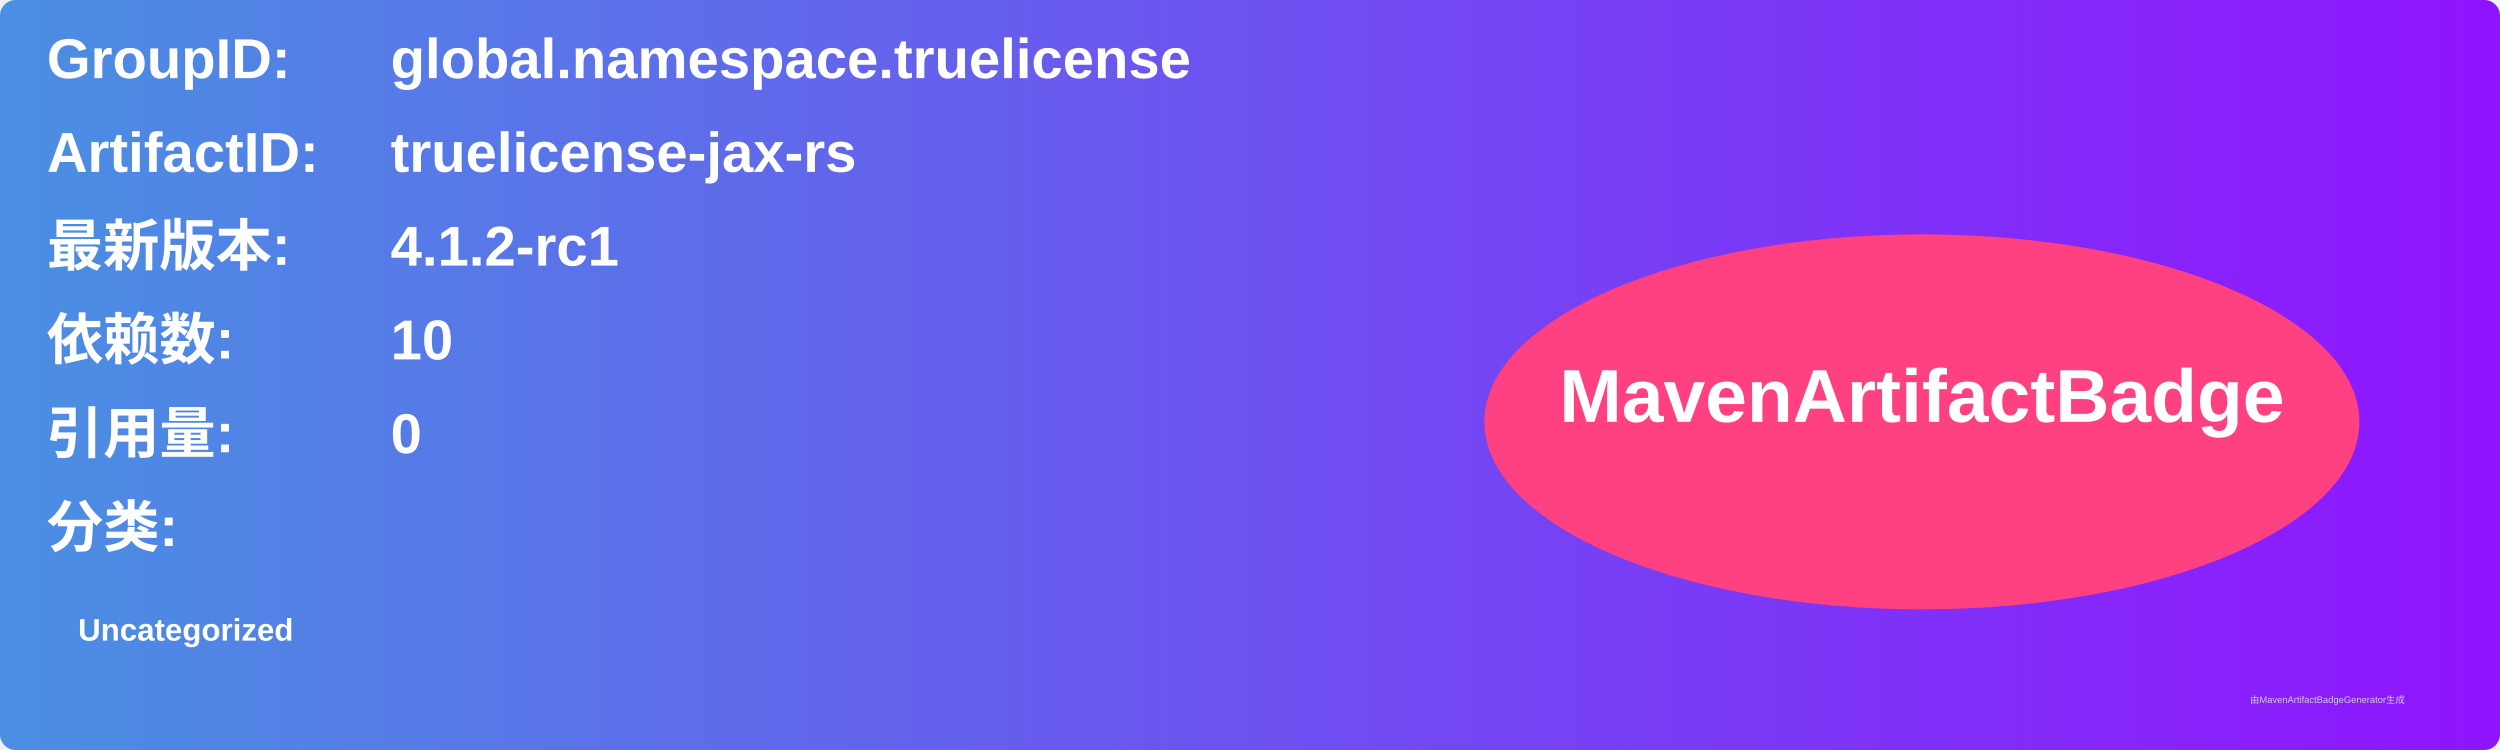
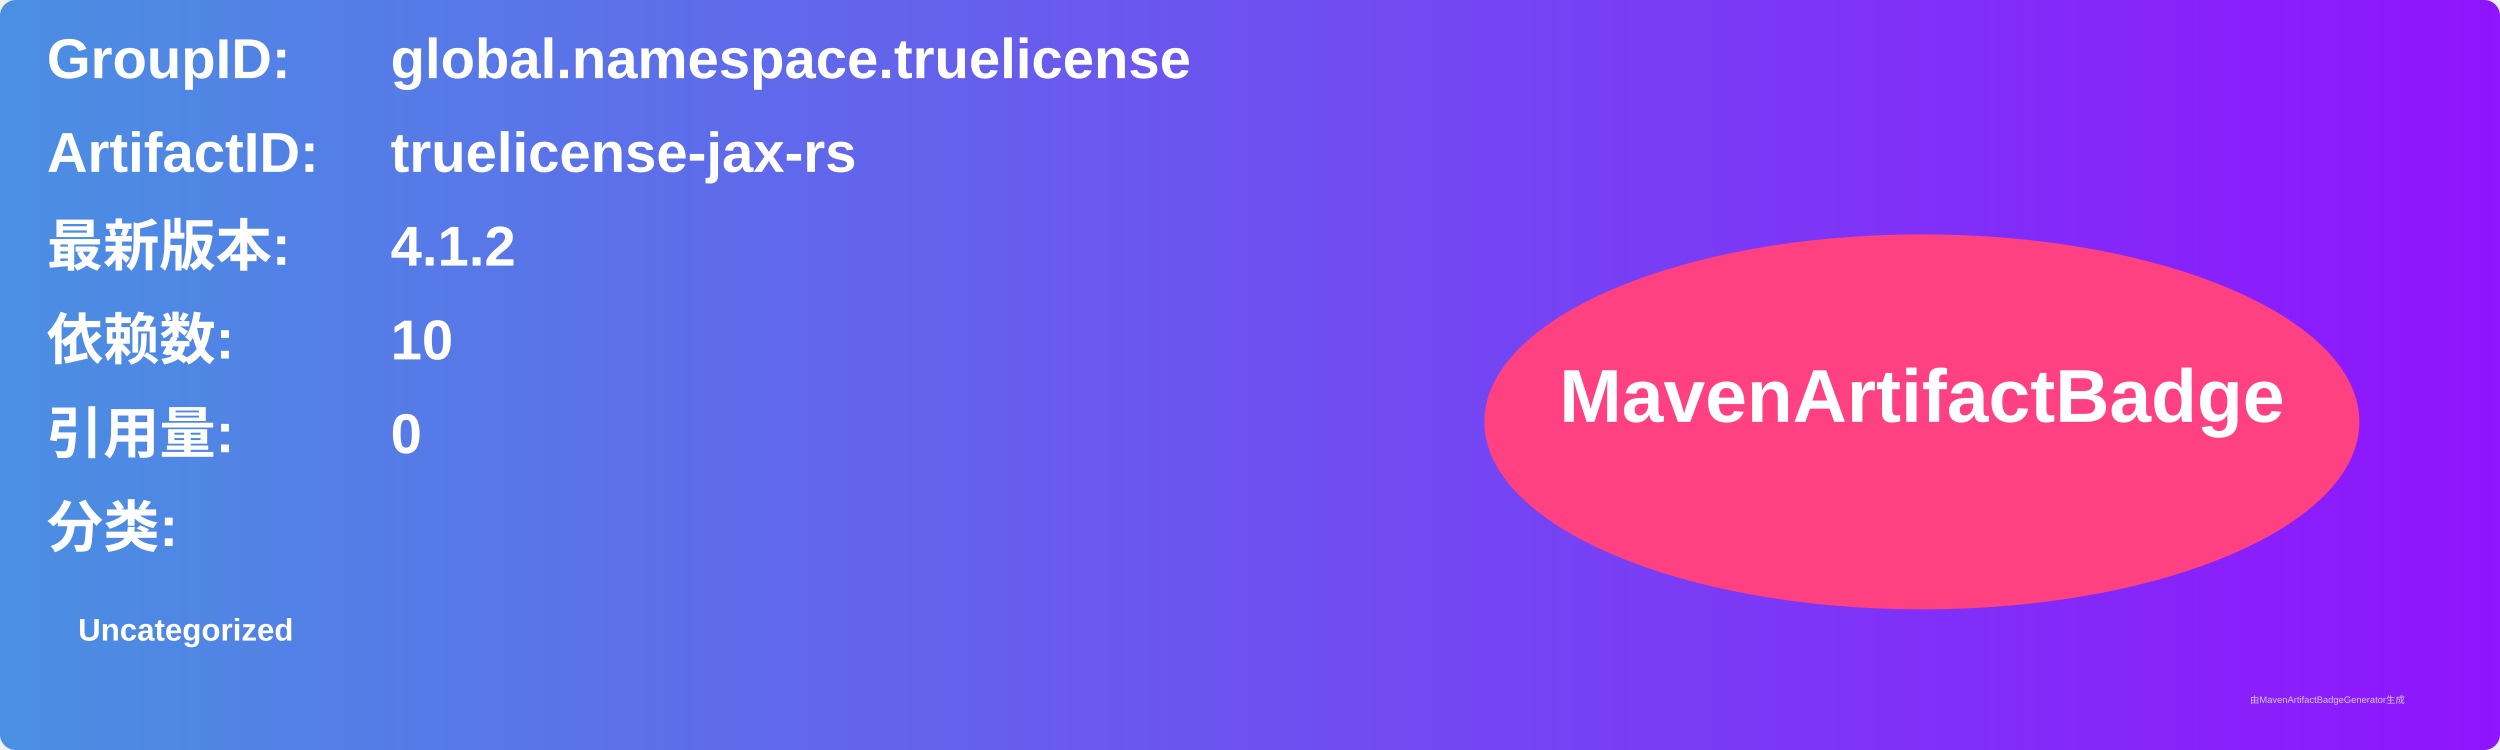
<svg xmlns="http://www.w3.org/2000/svg" width="800" height="240" viewBox="0 0 800 240">
  <linearGradient id="grad" x1="0%" y1="0%" x2="100%" y2="0%">
    <stop offset="0%" stop-color="#4a90e2" />
    <stop offset="100%" stop-color="#9013fe" />
  </linearGradient>
  <rect width="100%" height="100%" rx="5" ry="5" fill="url(#grad)" />
  <g transform="translate(15, 15)">
    <text x="0" y="10" font-family="Arial" font-size="18" fill="white" font-weight="bold" width="260">GroupID:</text>
    <text x="110" y="10" font-family="Arial" font-size="18" fill="white" font-weight="bold" width="460">global.namespace.truelicense</text>
    <text x="0" y="40" font-family="Arial" font-size="18" fill="white" font-weight="bold" width="260">ArtifactID:</text>
    <text x="110" y="40" font-family="Arial" font-size="18" fill="white" font-weight="bold" width="460">truelicense-jax-rs</text>
    <text x="0" y="70" font-family="Arial" font-size="18" fill="white" font-weight="bold">最新版本:</text>
    <text x="110" y="70" font-family="Arial" font-size="18" fill="white" font-weight="bold">
-       <tspan font-weight="bold">4.1.2-rc1</tspan>
+       <tspan font-weight="bold">4.1.2</tspan>
    </text>
    <text x="0" y="100" font-family="Arial" font-size="18" fill="white" font-weight="bold">依赖数: </text>
    <text x="110" y="100" font-family="Arial" font-size="18" fill="white">
      <tspan font-weight="bold">10</tspan>
    </text>
    <text x="0" y="130" font-family="Arial" font-size="18" fill="white" font-weight="bold">引用量: </text>
    <text x="110" y="130" font-family="Arial" font-size="18" fill="white">
      <tspan font-weight="bold">0</tspan>
    </text>
    <text x="0" y="160" font-family="Arial" font-size="18" fill="white" font-weight="bold">分类:</text>
    <text x="10" y="190" font-family="Arial" font-size="10" fill="white">
      <tspan font-weight="bold">Uncategorized</tspan>
    </text>
    <ellipse cx="600" cy="120" rx="140" ry="60" fill="#ff4081" />
    <text x="600" y="120" text-anchor="middle" font-family="Arial" font-size="24" fill="white" font-weight="bold">MavenArtifactBadge</text>
  </g>
  <text x="720" y="225" font-family="Arial" font-size="3" fill="#d0d0d0">由MavenArtifactBadgeGenerator生成</text>
</svg>
